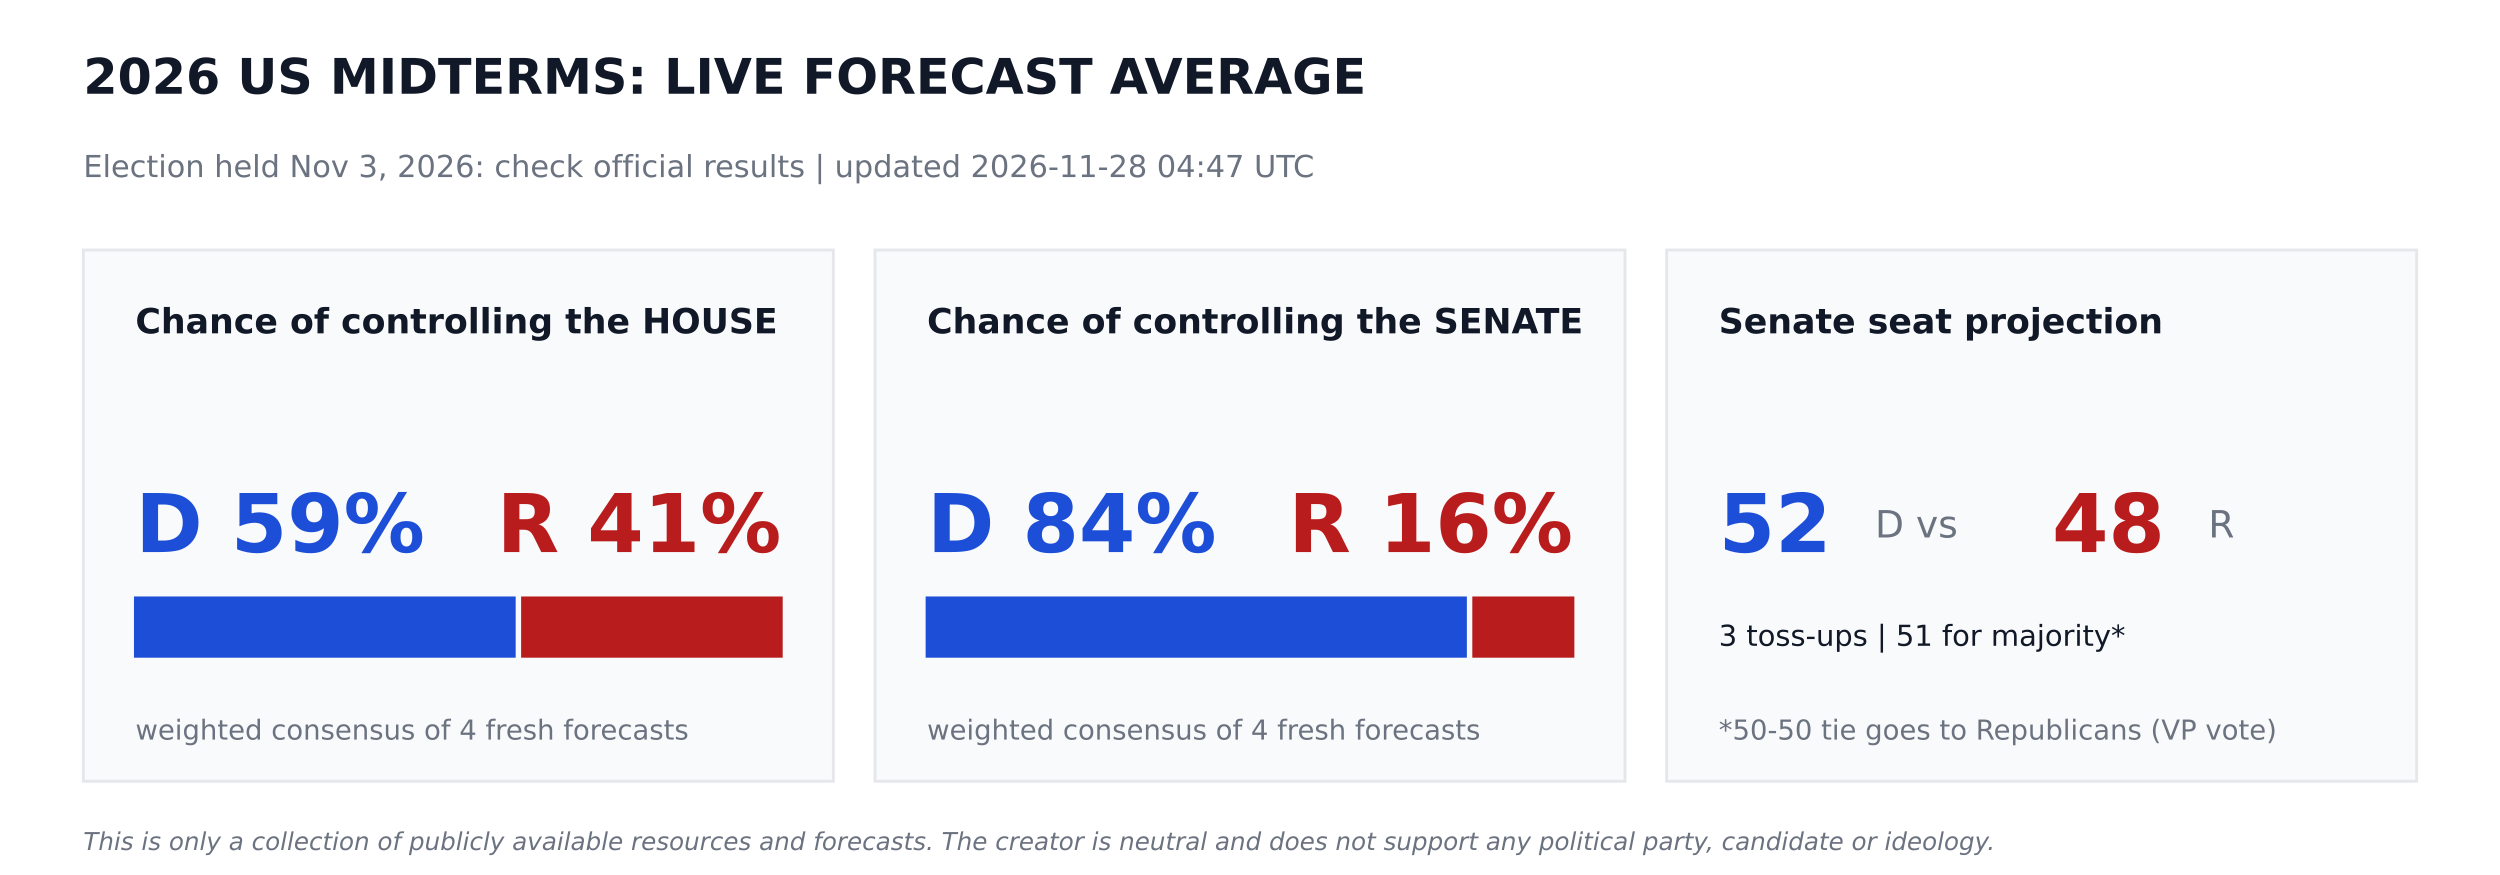
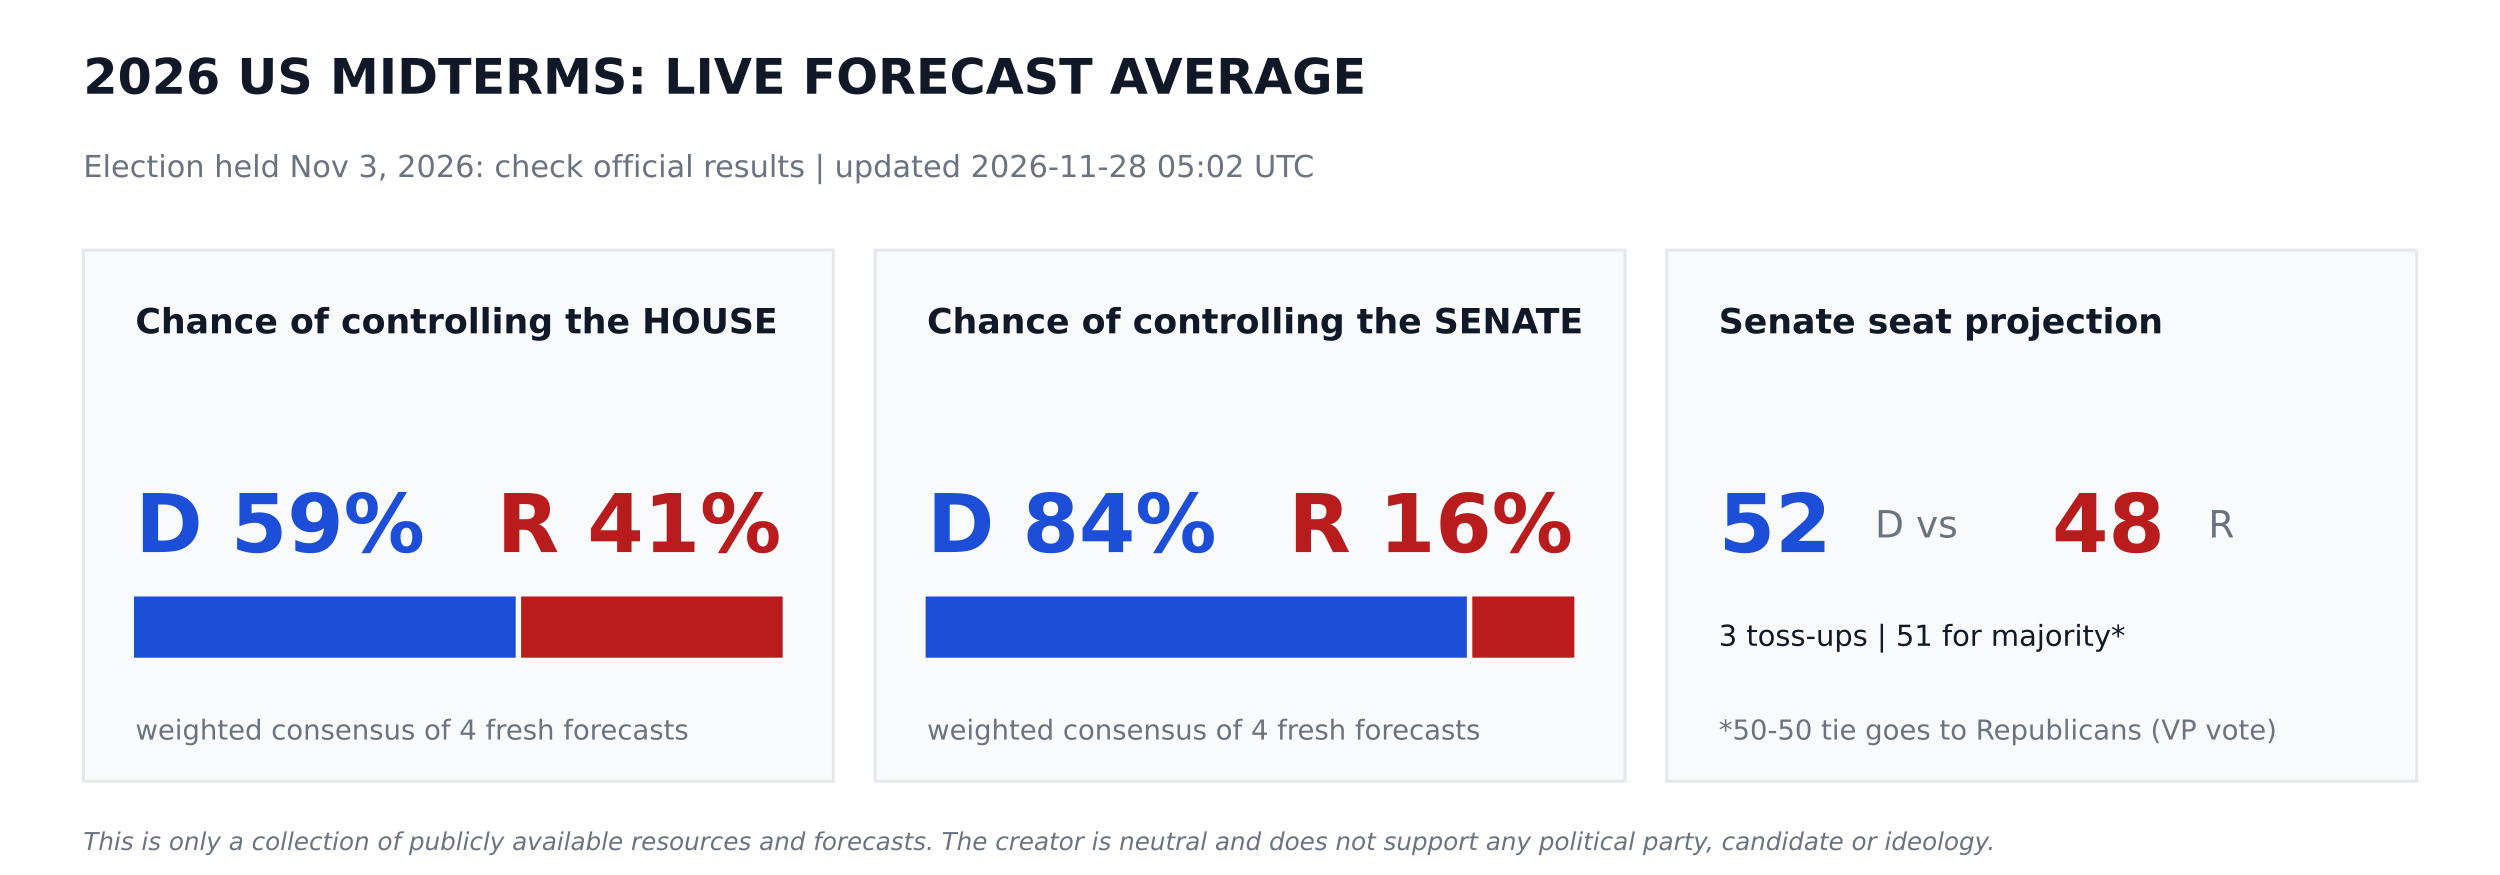
<svg xmlns="http://www.w3.org/2000/svg" width="864pt" height="302.4pt" viewBox="0 0 864 302.4" version="1.1">
  <defs>
    <style type="text/css">*{stroke-linejoin: round; stroke-linecap: butt}</style>
  </defs>
  <g id="figure_1">
    <g id="patch_1">
      <path d="M 0 302.4  L 864 302.4  L 864 0  L 0 0  z " style="fill: #ffffff" />
    </g>
    <g id="axes_1">
      <g id="patch_2">
-         <path d="M 28.8 270  L 288 270  L 288 86.4  L 28.8 86.4  z " clip-path="url(#p2071fe6b1a)" style="fill: #f9fafb; stroke: #e5e7eb; stroke-linejoin: miter" />
+         <path d="M 28.8 270  L 288 270  L 288 86.4  L 28.8 86.4  z " clip-path="url(#p8ee28a18bd)" style="fill: #f9fafb; stroke: #e5e7eb; stroke-linejoin: miter" />
      </g>
      <g id="patch_3">
-         <path d="M 46.8 226.8  L 177.718 226.8  L 177.718 206.64  L 46.8 206.64  z " clip-path="url(#p2071fe6b1a)" style="fill: #1d4ed8; stroke: #1d4ed8; stroke-linejoin: miter" />
+         <path d="M 46.8 226.8  L 177.718 226.8  L 177.718 206.64  L 46.8 206.64  z " clip-path="url(#p8ee28a18bd)" style="fill: #1d4ed8; stroke: #1d4ed8; stroke-linejoin: miter" />
      </g>
      <g id="patch_4">
-         <path d="M 180.598 226.8  L 270 226.8  L 270 206.64  L 180.598 206.64  z " clip-path="url(#p2071fe6b1a)" style="fill: #b91c1c; stroke: #b91c1c; stroke-linejoin: miter" />
+         <path d="M 180.598 226.8  L 270 226.8  L 270 206.64  L 180.598 206.64  z " clip-path="url(#p8ee28a18bd)" style="fill: #b91c1c; stroke: #b91c1c; stroke-linejoin: miter" />
      </g>
      <g id="patch_5">
-         <path d="M 302.4 270  L 561.6 270  L 561.6 86.4  L 302.4 86.4  z " clip-path="url(#p2071fe6b1a)" style="fill: #f9fafb; stroke: #e5e7eb; stroke-linejoin: miter" />
+         <path d="M 302.4 270  L 561.6 270  L 561.6 86.4  L 302.4 86.4  z " clip-path="url(#p8ee28a18bd)" style="fill: #f9fafb; stroke: #e5e7eb; stroke-linejoin: miter" />
      </g>
      <g id="patch_6">
-         <path d="M 320.4 226.8  L 506.448 226.8  L 506.448 206.64  L 320.4 206.64  z " clip-path="url(#p2071fe6b1a)" style="fill: #1d4ed8; stroke: #1d4ed8; stroke-linejoin: miter" />
+         <path d="M 320.4 226.8  L 506.448 226.8  L 506.448 206.64  L 320.4 206.64  z " clip-path="url(#p8ee28a18bd)" style="fill: #1d4ed8; stroke: #1d4ed8; stroke-linejoin: miter" />
      </g>
      <g id="patch_7">
-         <path d="M 509.328 226.8  L 543.6 226.8  L 543.6 206.64  L 509.328 206.64  z " clip-path="url(#p2071fe6b1a)" style="fill: #b91c1c; stroke: #b91c1c; stroke-linejoin: miter" />
+         <path d="M 509.328 226.8  L 543.6 226.8  L 543.6 206.64  L 509.328 206.64  z " clip-path="url(#p8ee28a18bd)" style="fill: #b91c1c; stroke: #b91c1c; stroke-linejoin: miter" />
      </g>
      <g id="patch_8">
-         <path d="M 576 270  L 835.2 270  L 835.2 86.4  L 576 86.4  z " clip-path="url(#p2071fe6b1a)" style="fill: #f9fafb; stroke: #e5e7eb; stroke-linejoin: miter" />
+         <path d="M 576 270  L 835.2 270  L 835.2 86.4  L 576 86.4  z " clip-path="url(#p8ee28a18bd)" style="fill: #f9fafb; stroke: #e5e7eb; stroke-linejoin: miter" />
      </g>
      <g id="text_1">
        <text style="font-weight: 700; font-size: 17px; font-family: 'DejaVu Sans'; text-anchor: start; fill: #111827" x="28.8" y="32.4" transform="rotate(-0 28.8 32.4)">2026 US MIDTERMS: LIVE FORECAST AVERAGE</text>
      </g>
      <g id="text_2">
-         <text style="font-size: 10.5px; font-family: 'DejaVu Sans'; text-anchor: start; fill: #6b7280" x="28.8" y="61.2" transform="rotate(-0 28.8 61.2)">Election held Nov 3, 2026: check official results   |   updated 2026-11-28 04:47 UTC</text>
+         <text style="font-size: 10.5px; font-family: 'DejaVu Sans'; text-anchor: start; fill: #6b7280" x="28.8" y="61.2" transform="rotate(-0 28.8 61.2)">Election held Nov 3, 2026: check official results   |   updated 2026-11-28 05:02 UTC</text>
      </g>
      <g id="text_3">
        <text style="font-weight: 700; font-size: 12px; font-family: 'DejaVu Sans'; text-anchor: start; fill: #111827" x="46.8" y="115.2" transform="rotate(-0 46.8 115.2)">Chance of controlling the HOUSE</text>
      </g>
      <g id="text_4">
        <text style="font-weight: 700; font-size: 28px; font-family: 'DejaVu Sans'; text-anchor: start; fill: #1d4ed8" x="46.8" y="190.8" transform="rotate(-0 46.8 190.8)">D 59%</text>
      </g>
      <g id="text_5">
        <text style="font-weight: 700; font-size: 28px; font-family: 'DejaVu Sans'; text-anchor: end; fill: #b91c1c" x="270" y="190.8" transform="rotate(-0 270 190.8)">R 41%</text>
      </g>
      <g id="text_6">
        <text style="font-size: 9.5px; font-family: 'DejaVu Sans'; text-anchor: start; fill: #6b7280" x="46.8" y="255.6" transform="rotate(-0 46.8 255.6)">weighted consensus of 4 fresh forecasts</text>
      </g>
      <g id="text_7">
        <text style="font-weight: 700; font-size: 12px; font-family: 'DejaVu Sans'; text-anchor: start; fill: #111827" x="320.4" y="115.2" transform="rotate(-0 320.4 115.2)">Chance of controlling the SENATE</text>
      </g>
      <g id="text_8">
        <text style="font-weight: 700; font-size: 28px; font-family: 'DejaVu Sans'; text-anchor: start; fill: #1d4ed8" x="320.4" y="190.8" transform="rotate(-0 320.4 190.8)">D 84%</text>
      </g>
      <g id="text_9">
        <text style="font-weight: 700; font-size: 28px; font-family: 'DejaVu Sans'; text-anchor: end; fill: #b91c1c" x="543.6" y="190.8" transform="rotate(-0 543.6 190.8)">R 16%</text>
      </g>
      <g id="text_10">
        <text style="font-size: 9.5px; font-family: 'DejaVu Sans'; text-anchor: start; fill: #6b7280" x="320.4" y="255.6" transform="rotate(-0 320.4 255.6)">weighted consensus of 4 fresh forecasts</text>
      </g>
      <g id="text_11">
        <text style="font-weight: 700; font-size: 12px; font-family: 'DejaVu Sans'; text-anchor: start; fill: #111827" x="594" y="115.2" transform="rotate(-0 594 115.2)">Senate seat projection</text>
      </g>
      <g id="text_12">
        <text style="font-weight: 700; font-size: 28px; font-family: 'DejaVu Sans'; text-anchor: start; fill: #1d4ed8" x="594" y="190.8" transform="rotate(-0 594 190.8)">52</text>
      </g>
      <g id="text_13">
        <text style="font-size: 13px; font-family: 'DejaVu Sans'; text-anchor: start; fill: #6b7280" x="648" y="185.76" transform="rotate(-0 648 185.76)">D  vs</text>
      </g>
      <g id="text_14">
        <text style="font-weight: 700; font-size: 28px; font-family: 'DejaVu Sans'; text-anchor: start; fill: #b91c1c" x="709.2" y="190.8" transform="rotate(-0 709.2 190.8)">48</text>
      </g>
      <g id="text_15">
        <text style="font-size: 13px; font-family: 'DejaVu Sans'; text-anchor: start; fill: #6b7280" x="763.2" y="185.76" transform="rotate(-0 763.2 185.76)">R</text>
      </g>
      <g id="text_16">
        <text style="font-size: 10px; font-family: 'DejaVu Sans'; text-anchor: start; fill: #111827" x="594" y="223.2" transform="rotate(-0 594 223.2)">3 toss-ups  |  51 for majority*</text>
      </g>
      <g id="text_17">
        <text style="font-size: 9.5px; font-family: 'DejaVu Sans'; text-anchor: start; fill: #6b7280" x="594" y="255.6" transform="rotate(-0 594 255.6)">*50-50 tie goes to Republicans (VP vote)</text>
      </g>
      <g id="text_18">
        <text style="font-style: italic; font-size: 8.5px; font-family: 'DejaVu Sans'; text-anchor: start; fill: #6b7280" x="28.8" y="293.76" transform="rotate(-0 28.8 293.76)">This is only a collection of publicly available resources and forecasts. The creator is neutral and does not support any political party, candidate or ideology.</text>
      </g>
    </g>
  </g>
  <defs>
-     <clipPath id="p2071fe6b1a">
+     <clipPath id="p8ee28a18bd">
      <rect x="0" y="0" width="864" height="302.4" />
    </clipPath>
  </defs>
</svg>
